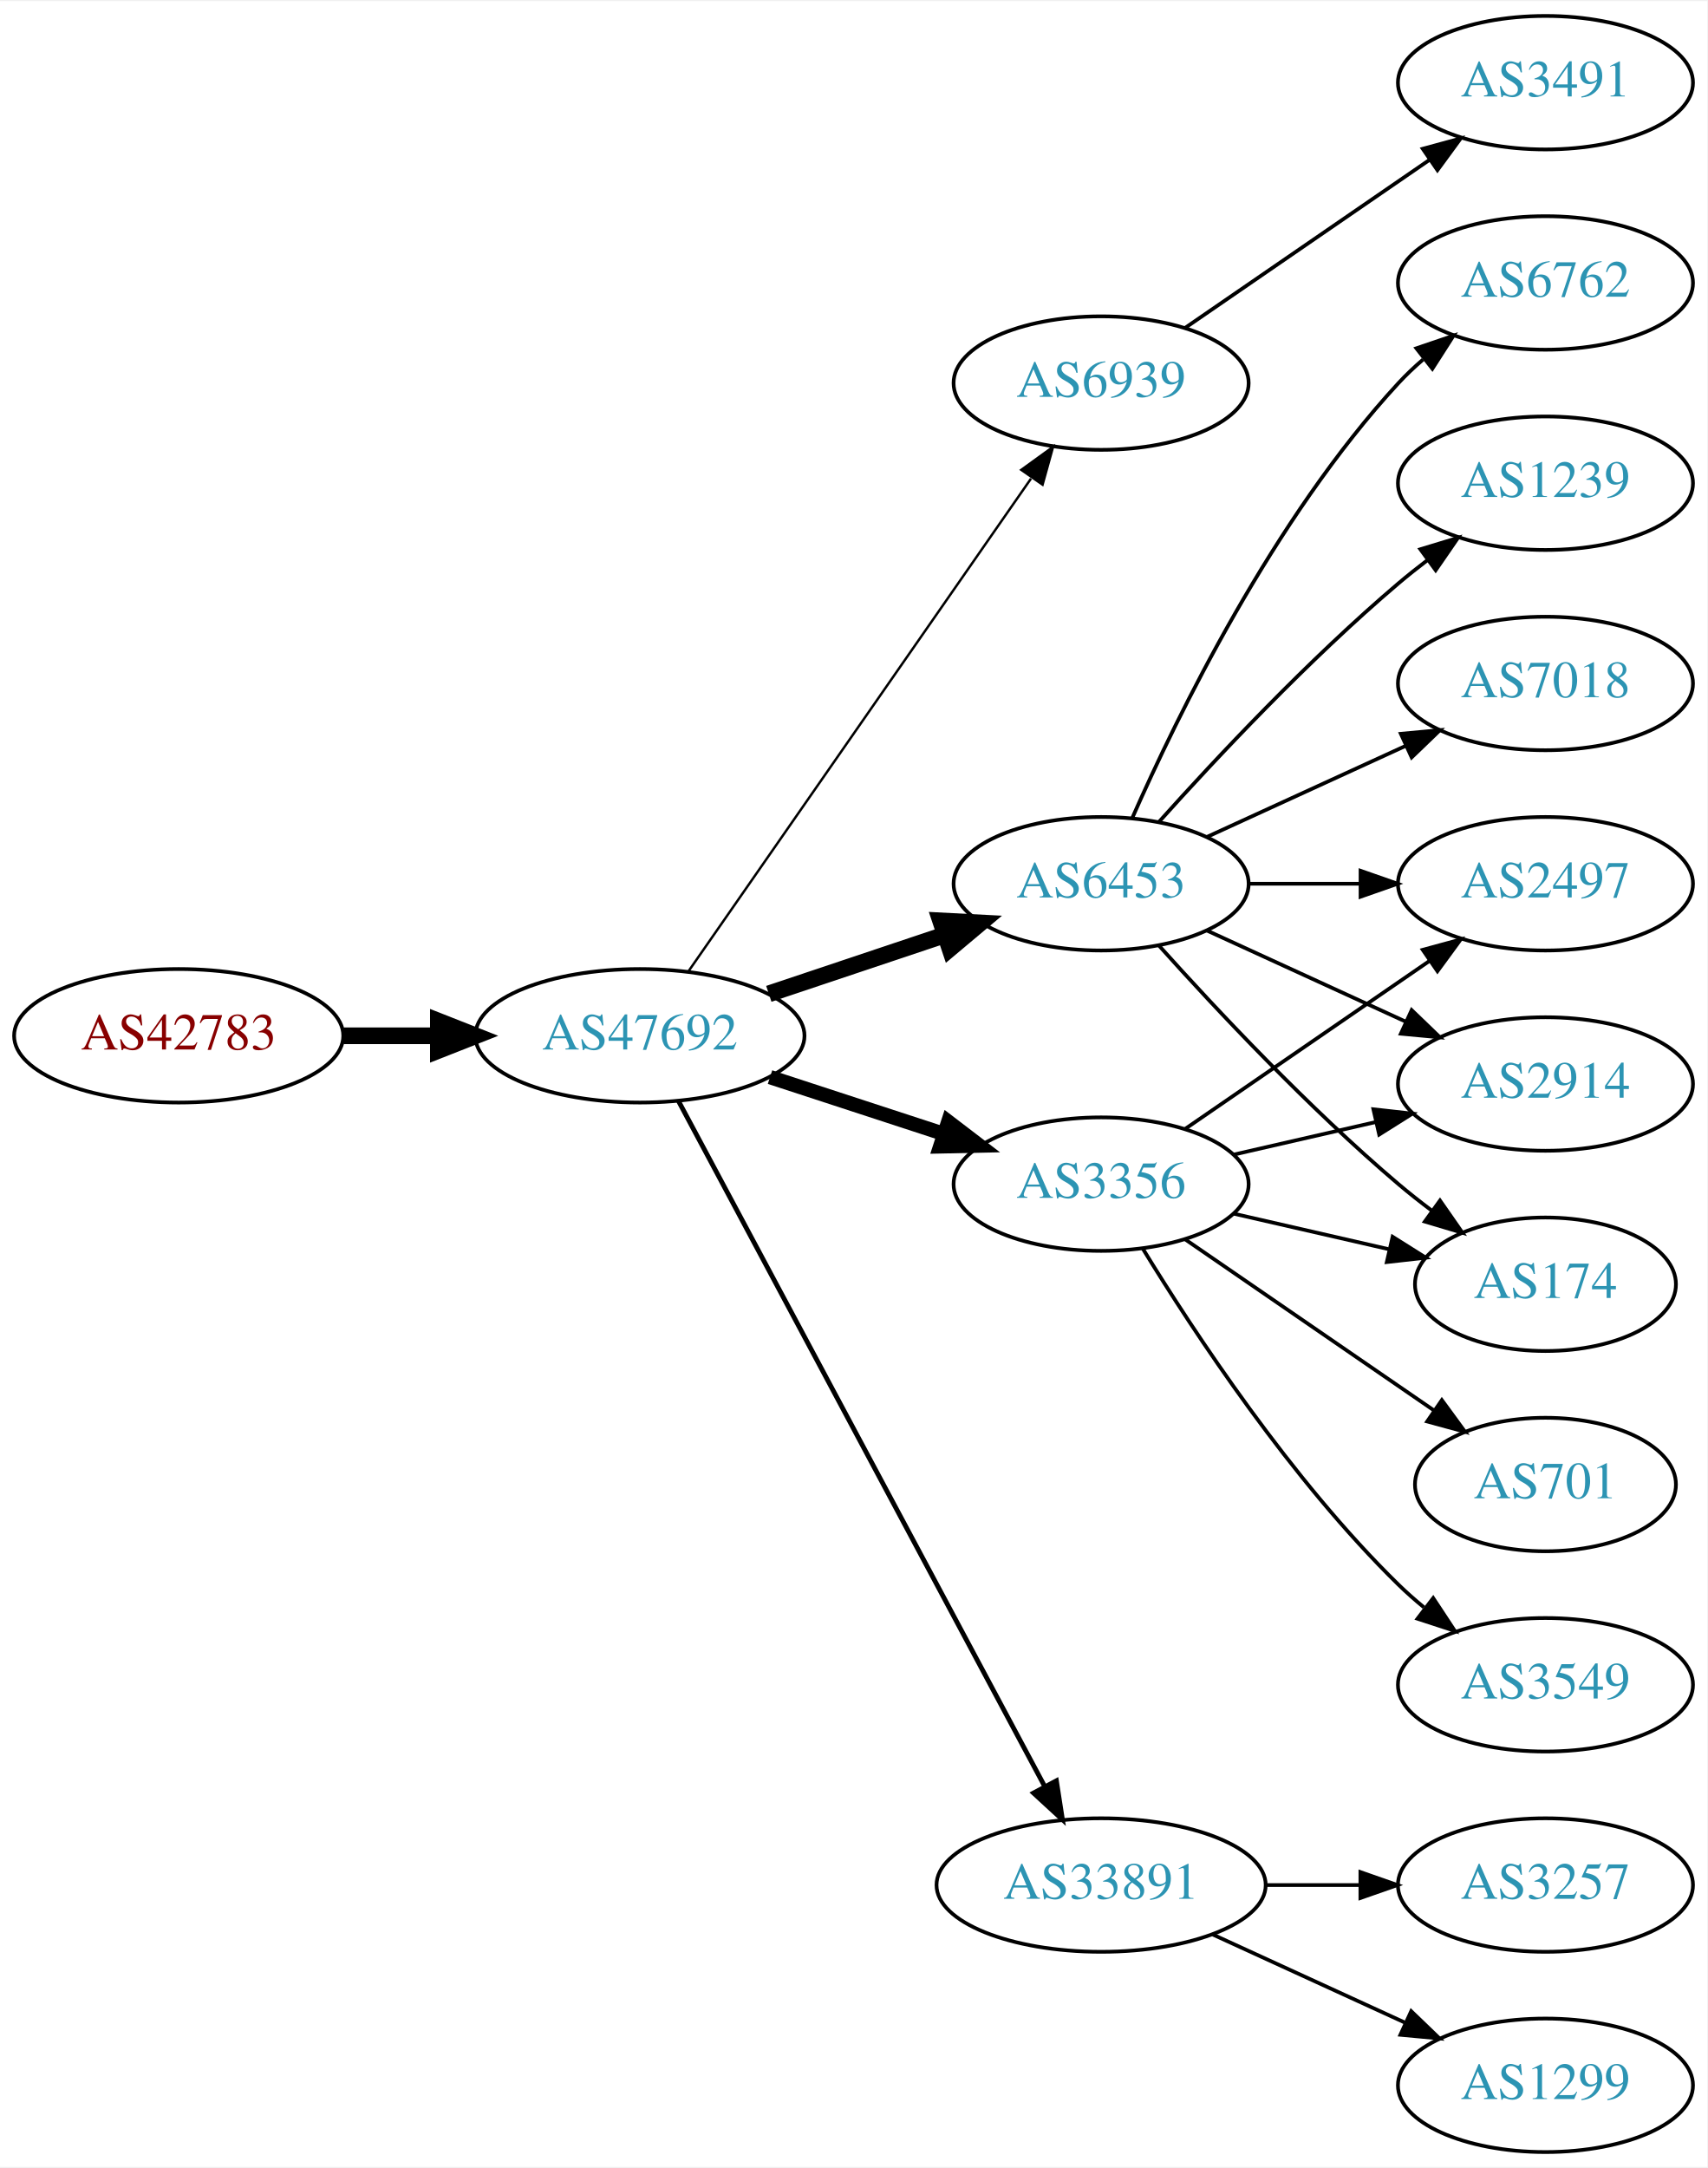
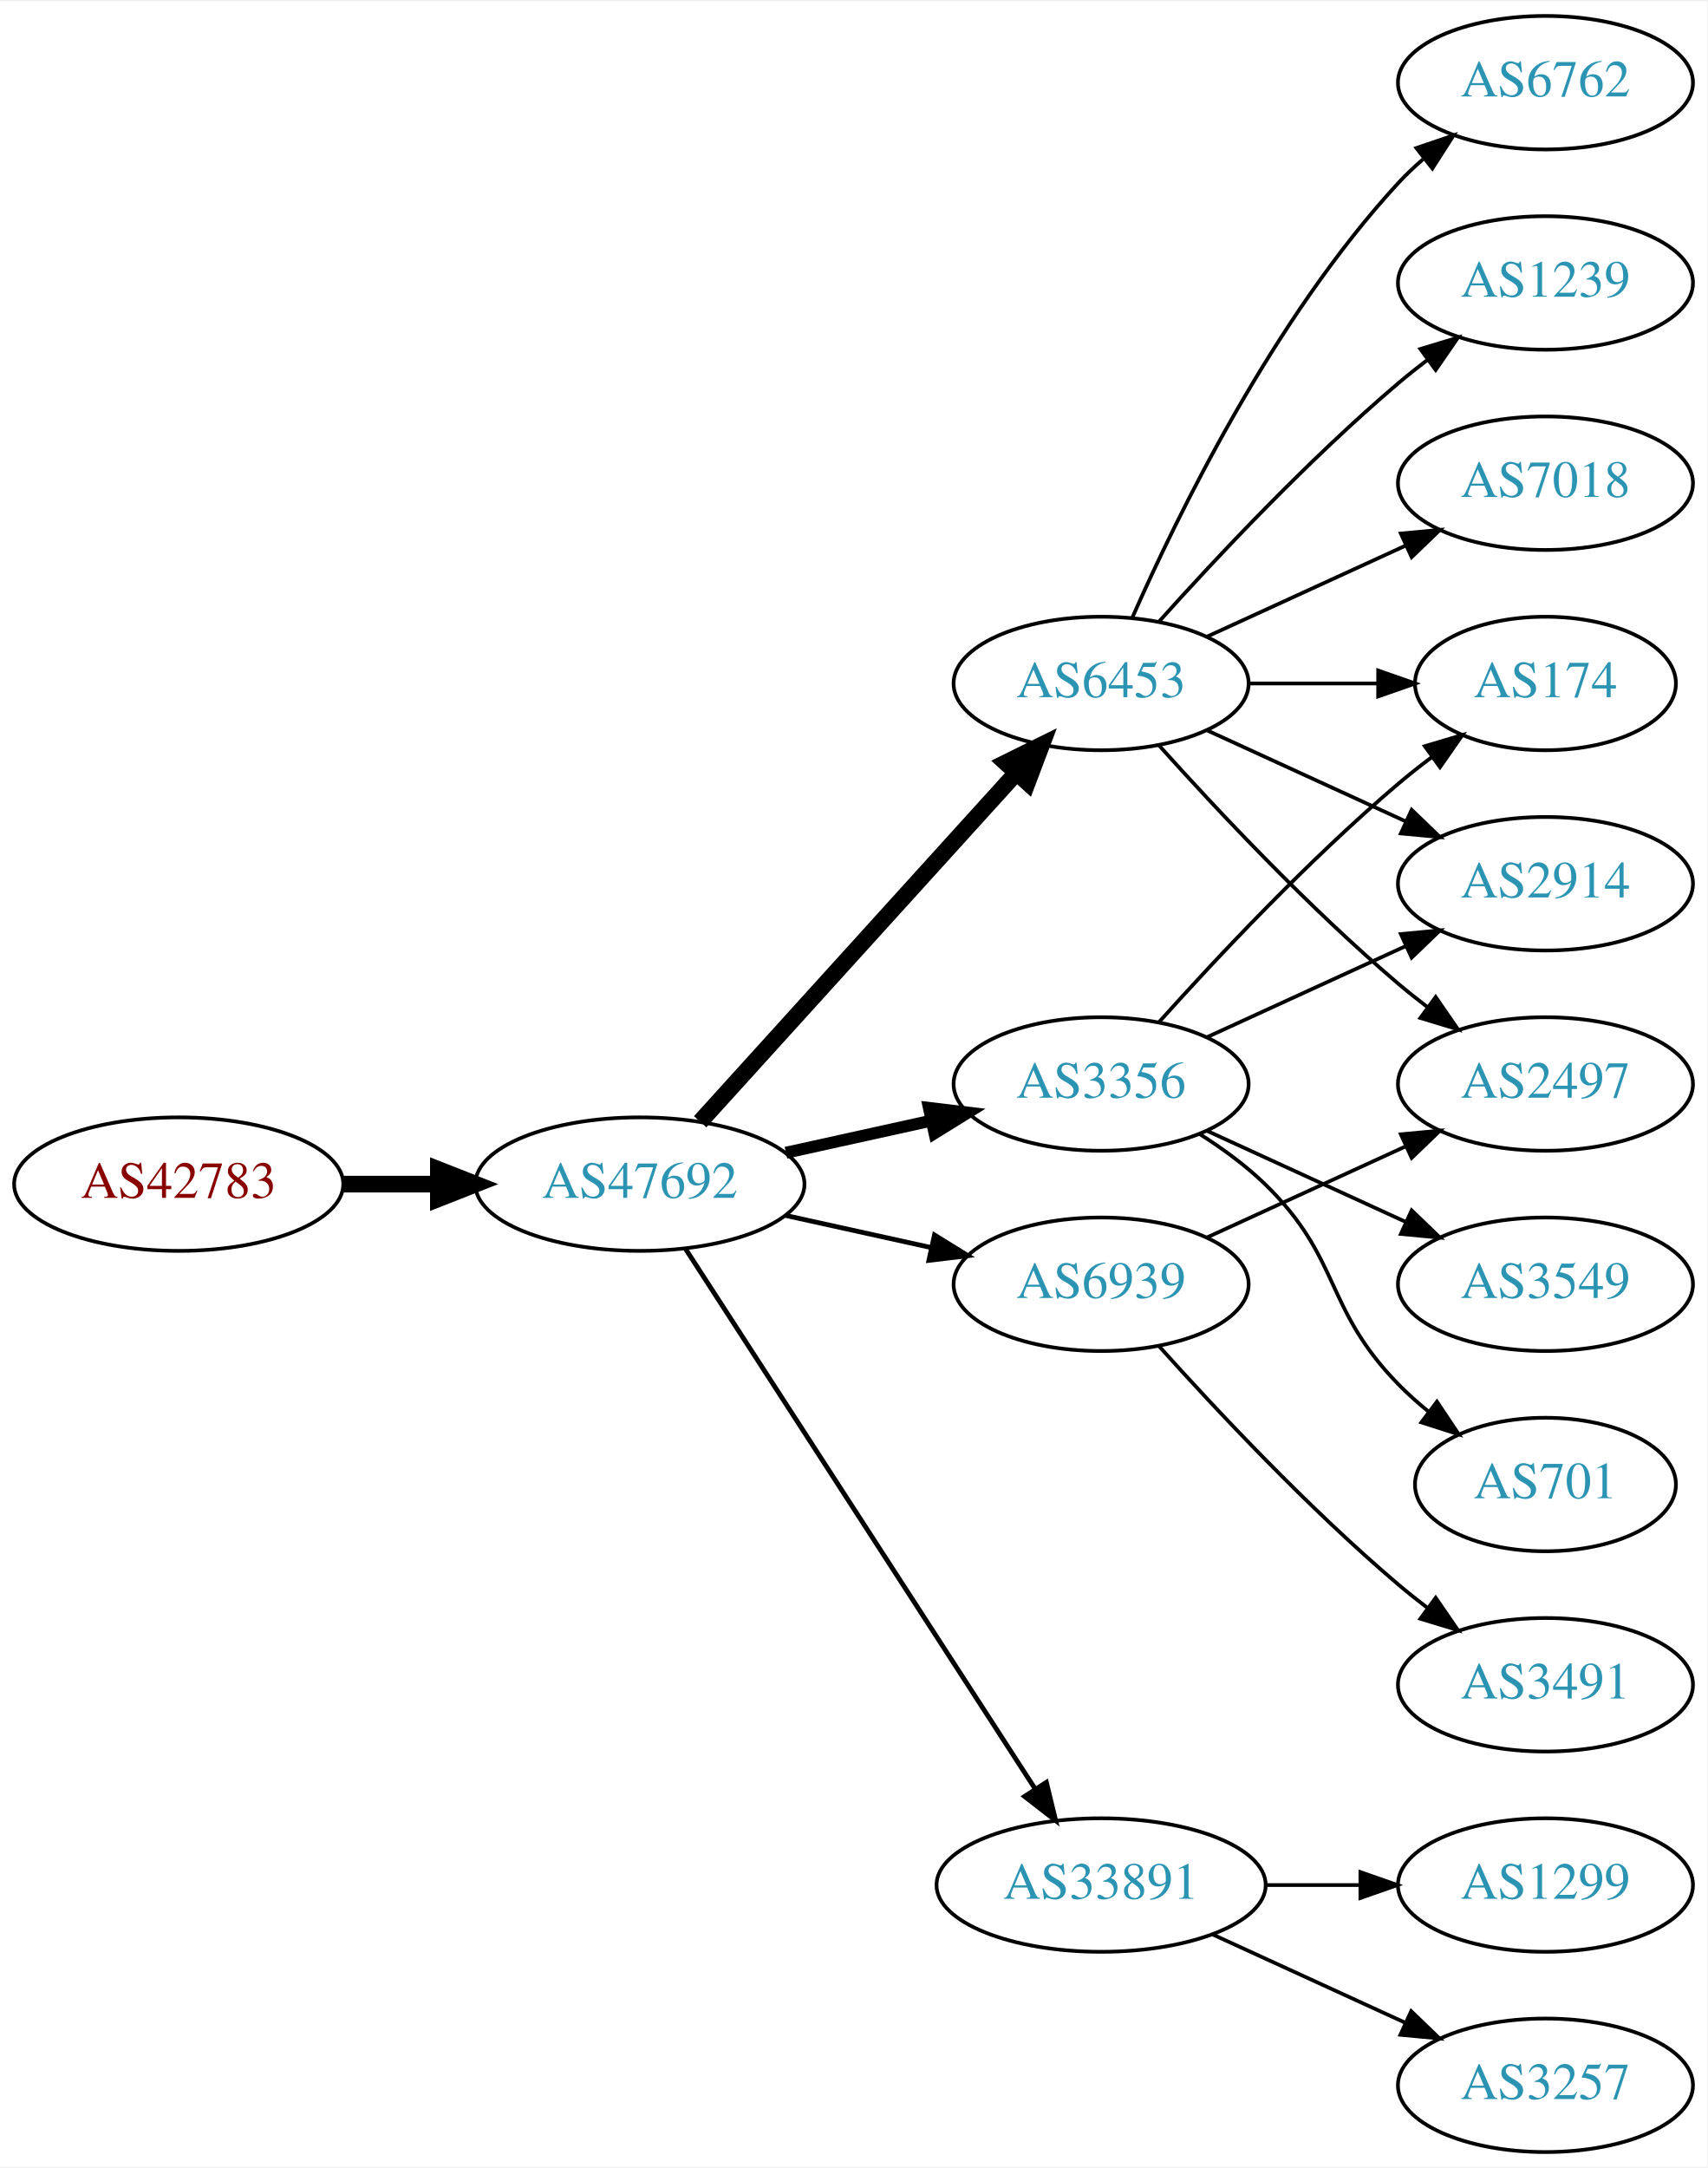
<svg xmlns="http://www.w3.org/2000/svg" xmlns:xlink="http://www.w3.org/1999/xlink" width="460pt" height="584pt" viewBox="0.00 0.00 460.47 584.00">
  <g id="graph0" class="graph" transform="scale(1 1) rotate(0) translate(4 580)">
    <polygon fill="white" stroke="none" points="-4,4 -4,-580 456.469,-580 456.469,4 -4,4" />
    <g id="node1" class="node">
      <g id="a_node1">
        <a xlink:href="/asn/42783" xlink:title="AS42783 ~ ACP Gruppe [AT]">
-           <ellipse fill="#ffffff" stroke="black" cx="44.196" cy="-301" rx="44.393" ry="18" />
-           <text text-anchor="middle" x="44.196" y="-297.3" font-family="Times,serif" font-size="14.00" fill="#880000">AS42783</text>
+           <ellipse fill="#ffffff" stroke="black" cx="44.196" cy="-261" rx="44.393" ry="18" />
+           <text text-anchor="middle" x="44.196" y="-257.3" font-family="Times,serif" font-size="14.00" fill="#880000">AS42783</text>
        </a>
      </g>
    </g>
    <g id="node2" class="node">
      <g id="a_node2">
        <a xlink:href="/asn/47692" xlink:title="AS47692 ~ Nessus GmbH [AT]">
-           <ellipse fill="#ffffff" stroke="black" cx="168.588" cy="-301" rx="44.393" ry="18" />
-           <text text-anchor="middle" x="168.588" y="-297.3" font-family="Times,serif" font-size="14.00" fill="#2c94b3">AS47692</text>
+           <ellipse fill="#ffffff" stroke="black" cx="168.588" cy="-261" rx="44.393" ry="18" />
+           <text text-anchor="middle" x="168.588" y="-257.3" font-family="Times,serif" font-size="14.00" fill="#2c94b3">AS47692</text>
        </a>
      </g>
    </g>
    <g id="edge1" class="edge">
-       <path fill="none" stroke="black" stroke-width="4.5" d="M88.692,-301C96.898,-301 105.569,-301 114.041,-301" />
-       <polygon fill="black" stroke="black" stroke-width="4.5" points="114.233,-304.938 124.233,-301 114.233,-297.063 114.233,-304.938" />
+       <path fill="none" stroke="black" stroke-width="4.5" d="M88.692,-261C96.898,-261 105.569,-261 114.041,-261" />
+       <polygon fill="black" stroke="black" stroke-width="4.5" points="114.233,-264.938 124.233,-261 114.233,-257.063 114.233,-264.938" />
    </g>
    <g id="node3" class="node">
      <g id="a_node3">
-         <a xlink:href="/asn/6939" xlink:title="AS6939 ~ Hurricane Electric LLC [US]">
-           <ellipse fill="#ffffff" stroke="black" cx="292.98" cy="-477" rx="39.794" ry="18" />
-           <text text-anchor="middle" x="292.98" y="-473.3" font-family="Times,serif" font-size="14.00" fill="#2c94b3">AS6939</text>
+         <a xlink:href="/asn/3356" xlink:title="AS3356 ~ Level 3 Parent, LLC [US]">
+           <ellipse fill="#ffffff" stroke="black" cx="292.98" cy="-288" rx="39.794" ry="18" />
+           <text text-anchor="middle" x="292.98" y="-284.3" font-family="Times,serif" font-size="14.00" fill="#2c94b3">AS3356</text>
        </a>
      </g>
    </g>
    <g id="edge2" class="edge">
-       <path fill="none" stroke="black" stroke-width="0.643" d="M181.771,-318.519C203.454,-349.699 248.829,-414.948 274.07,-451.245" />
-       <polygon fill="black" stroke="black" stroke-width="0.643" points="271.444,-453.6 280.027,-459.811 277.191,-449.603 271.444,-453.6" />
+       <path fill="none" stroke="black" stroke-width="3.214" d="M207.978,-269.469C220.369,-272.202 234.216,-275.257 247.036,-278.085" />
+       <polygon fill="black" stroke="black" stroke-width="3.214" points="246.532,-281.558 257.051,-280.295 248.04,-274.722 246.532,-281.558" />
    </g>
    <g id="node4" class="node">
      <g id="a_node4">
-         <a xlink:href="/asn/3356" xlink:title="AS3356 ~ Level 3 Parent, LLC [US]">
-           <ellipse fill="#ffffff" stroke="black" cx="292.98" cy="-261" rx="39.794" ry="18" />
-           <text text-anchor="middle" x="292.98" y="-257.3" font-family="Times,serif" font-size="14.00" fill="#2c94b3">AS3356</text>
+         <a xlink:href="/asn/33891" xlink:title="AS33891 ~ CORE-BACKBONE GMBH GLOBAL NETWORK [DE]">
+           <ellipse fill="#ffffff" stroke="black" cx="292.98" cy="-72" rx="44.393" ry="18" />
+           <text text-anchor="middle" x="292.98" y="-68.3" font-family="Times,serif" font-size="14.00" fill="#2c94b3">AS33891</text>
        </a>
      </g>
    </g>
    <g id="edge3" class="edge">
-       <path fill="none" stroke="black" stroke-width="3.857" d="M203.681,-289.858C218.187,-285.117 235.239,-279.544 250.469,-274.567" />
-       <polygon fill="black" stroke="black" stroke-width="3.857" points="251.752,-277.83 260.17,-271.396 249.578,-271.176 251.752,-277.83" />
+       <path fill="none" stroke="black" stroke-width="1.286" d="M180.883,-243.558C202.469,-210.225 249.685,-137.314 275.056,-98.134" />
+       <polygon fill="black" stroke="black" stroke-width="1.286" points="278.215,-99.696 280.713,-89.4 272.339,-95.891 278.215,-99.696" />
    </g>
    <g id="node5" class="node">
      <g id="a_node5">
        <a xlink:href="/asn/6453" xlink:title="AS6453 ~ TATA COMMUNICATIONS (AMERICA) INC [US]">
-           <ellipse fill="#ffffff" stroke="black" cx="292.98" cy="-342" rx="39.794" ry="18" />
-           <text text-anchor="middle" x="292.98" y="-338.3" font-family="Times,serif" font-size="14.00" fill="#2c94b3">AS6453</text>
+           <ellipse fill="#ffffff" stroke="black" cx="292.98" cy="-396" rx="39.794" ry="18" />
+           <text text-anchor="middle" x="292.98" y="-392.3" font-family="Times,serif" font-size="14.00" fill="#2c94b3">AS6453</text>
        </a>
      </g>
    </g>
    <g id="edge4" class="edge">
-       <path fill="none" stroke="black" stroke-width="4.5" d="M203.356,-312.312C217.983,-317.212 235.246,-322.994 250.631,-328.148" />
-       <polygon fill="black" stroke="black" stroke-width="4.5" points="249.691,-331.986 260.424,-331.429 252.193,-324.519 249.691,-331.986" />
+       <path fill="none" stroke="black" stroke-width="4.5" d="M184.842,-277.825C206.305,-301.499 245.536,-344.771 270.104,-371.87" />
+       <polygon fill="black" stroke="black" stroke-width="4.5" points="267.285,-374.623 276.919,-379.387 273.119,-369.334 267.285,-374.623" />
    </g>
    <g id="node6" class="node">
      <g id="a_node6">
-         <a xlink:href="/asn/33891" xlink:title="AS33891 ~ CORE-BACKBONE GMBH GLOBAL NETWORK [DE]">
-           <ellipse fill="#ffffff" stroke="black" cx="292.98" cy="-72" rx="44.393" ry="18" />
-           <text text-anchor="middle" x="292.98" y="-68.3" font-family="Times,serif" font-size="14.00" fill="#2c94b3">AS33891</text>
+         <a xlink:href="/asn/6939" xlink:title="AS6939 ~ Hurricane Electric LLC [US]">
+           <ellipse fill="#ffffff" stroke="black" cx="292.98" cy="-234" rx="39.794" ry="18" />
+           <text text-anchor="middle" x="292.98" y="-230.3" font-family="Times,serif" font-size="14.00" fill="#2c94b3">AS6939</text>
        </a>
      </g>
    </g>
    <g id="edge5" class="edge">
-       <path fill="none" stroke="black" stroke-width="1.286" d="M178.989,-283.411C200.303,-243.532 252.407,-146.043 277.717,-98.687" />
-       <polygon fill="black" stroke="black" stroke-width="1.286" points="280.921,-100.118 282.548,-89.649 274.747,-96.819 280.921,-100.118" />
+       <path fill="none" stroke="black" stroke-width="1.286" d="M207.978,-252.531C220.369,-249.798 234.216,-246.743 247.036,-243.915" />
+       <polygon fill="black" stroke="black" stroke-width="1.286" points="248.04,-247.278 257.051,-241.705 246.532,-240.442 248.04,-247.278" />
    </g>
    <g id="node7" class="node">
      <g id="a_node7">
-         <a xlink:href="/asn/3491" xlink:title="AS3491 ~ PCCW Global, Inc. [US]">
-           <ellipse fill="#ffffff" stroke="black" cx="412.823" cy="-558" rx="39.794" ry="18" />
-           <text text-anchor="middle" x="412.823" y="-554.3" font-family="Times,serif" font-size="14.00" fill="#2c94b3">AS3491</text>
+         <a xlink:href="/asn/2914" xlink:title="AS2914 ~ NTT America, Inc. [US]">
+           <ellipse fill="#ffffff" stroke="black" cx="412.823" cy="-342" rx="39.794" ry="18" />
+           <text text-anchor="middle" x="412.823" y="-338.3" font-family="Times,serif" font-size="14.00" fill="#2c94b3">AS2914</text>
        </a>
      </g>
    </g>
    <g id="edge6" class="edge">
-       <path fill="none" stroke="black" d="M315.595,-491.857C334.083,-504.565 360.897,-522.995 381.526,-537.175" />
-       <polygon fill="black" stroke="black" points="379.723,-540.183 389.947,-542.963 383.688,-534.414 379.723,-540.183" />
+       <path fill="none" stroke="black" d="M321.609,-300.661C337.566,-307.973 357.837,-317.261 375.119,-325.181" />
+       <polygon fill="black" stroke="black" points="373.818,-328.435 384.367,-329.419 376.734,-322.071 373.818,-328.435" />
    </g>
    <g id="node8" class="node">
      <g id="a_node8">
-         <a xlink:href="/asn/2497" xlink:title="AS2497 ~ Internet Initiative Japan Inc. [JP]">
-           <ellipse fill="#ffffff" stroke="black" cx="412.823" cy="-342" rx="39.794" ry="18" />
-           <text text-anchor="middle" x="412.823" y="-338.3" font-family="Times,serif" font-size="14.00" fill="#2c94b3">AS2497</text>
+         <a xlink:href="/asn/3549" xlink:title="AS3549 ~ Level 3 Parent, LLC [US]">
+           <ellipse fill="#ffffff" stroke="black" cx="412.823" cy="-234" rx="39.794" ry="18" />
+           <text text-anchor="middle" x="412.823" y="-230.3" font-family="Times,serif" font-size="14.00" fill="#2c94b3">AS3549</text>
        </a>
      </g>
    </g>
    <g id="edge7" class="edge">
-       <path fill="none" stroke="black" d="M315.595,-275.857C334.083,-288.565 360.897,-306.995 381.526,-321.175" />
-       <polygon fill="black" stroke="black" points="379.723,-324.183 389.947,-326.963 383.688,-318.414 379.723,-324.183" />
+       <path fill="none" stroke="black" d="M321.609,-275.339C337.566,-268.027 357.837,-258.739 375.119,-250.819" />
+       <polygon fill="black" stroke="black" points="376.734,-253.929 384.367,-246.581 373.818,-247.565 376.734,-253.929" />
    </g>
    <g id="node9" class="node">
      <g id="a_node9">
-         <a xlink:href="/asn/3549" xlink:title="AS3549 ~ Level 3 Parent, LLC [US]">
-           <ellipse fill="#ffffff" stroke="black" cx="412.823" cy="-126" rx="39.794" ry="18" />
-           <text text-anchor="middle" x="412.823" y="-122.3" font-family="Times,serif" font-size="14.00" fill="#2c94b3">AS3549</text>
-         </a>
-       </g>
-     </g>
-     <g id="edge8" class="edge">
-       <path fill="none" stroke="black" d="M304.246,-243.56C318.055,-221.009 344.243,-181.278 373.176,-153 375.317,-150.908 377.634,-148.863 380.034,-146.894" />
-       <polygon fill="black" stroke="black" points="382.544,-149.382 388.375,-140.536 378.301,-143.815 382.544,-149.382" />
-     </g>
-     <g id="node10" class="node">
-       <g id="a_node10">
        <a xlink:href="/asn/701" xlink:title="AS701 ~ UUNET [US]">
          <ellipse fill="#ffffff" stroke="black" cx="412.823" cy="-180" rx="35.194" ry="18" />
          <text text-anchor="middle" x="412.823" y="-176.3" font-family="Times,serif" font-size="14.00" fill="#2c94b3">AS701</text>
        </a>
      </g>
    </g>
+     <g id="edge8" class="edge">
+       <path fill="none" stroke="black" d="M319.509,-274.538C325.672,-270.638 331.974,-266.052 337.176,-261 357.87,-240.906 353.004,-227.617 373.176,-207 375.656,-204.466 378.402,-202.017 381.255,-199.696" />
+       <polygon fill="black" stroke="black" points="383.557,-202.343 389.44,-193.532 379.346,-196.752 383.557,-202.343" />
+     </g>
+     <g id="node10" class="node">
+       <g id="a_node10">
+         <a xlink:href="/asn/174" xlink:title="AS174 ~ Cogent Communications [US]">
+           <ellipse fill="#ffffff" stroke="black" cx="412.823" cy="-396" rx="35.194" ry="18" />
+           <text text-anchor="middle" x="412.823" y="-392.3" font-family="Times,serif" font-size="14.00" fill="#2c94b3">AS174</text>
+         </a>
+       </g>
+     </g>
    <g id="edge9" class="edge">
-       <path fill="none" stroke="black" d="M315.595,-246.143C334.432,-233.195 361.912,-214.307 382.687,-200.027" />
-       <polygon fill="black" stroke="black" points="384.878,-202.768 391.136,-194.219 380.913,-196.999 384.878,-202.768" />
+       <path fill="none" stroke="black" d="M308.626,-304.725C323.927,-321.765 349.025,-348.523 373.176,-369 376.029,-371.418 379.094,-373.833 382.205,-376.169" />
+       <polygon fill="black" stroke="black" points="380.278,-379.095 390.433,-382.116 384.378,-373.422 380.278,-379.095" />
    </g>
    <g id="node11" class="node">
      <g id="a_node11">
-         <a xlink:href="/asn/2914" xlink:title="AS2914 ~ NTT America, Inc. [US]">
-           <ellipse fill="#ffffff" stroke="black" cx="412.823" cy="-288" rx="39.794" ry="18" />
-           <text text-anchor="middle" x="412.823" y="-284.3" font-family="Times,serif" font-size="14.00" fill="#2c94b3">AS2914</text>
+         <a xlink:href="/asn/3257" xlink:title="AS3257 ~ GTT [DE]">
+           <ellipse fill="#ffffff" stroke="black" cx="412.823" cy="-18" rx="39.794" ry="18" />
+           <text text-anchor="middle" x="412.823" y="-14.3" font-family="Times,serif" font-size="14.00" fill="#2c94b3">AS3257</text>
        </a>
      </g>
    </g>
    <g id="edge10" class="edge">
-       <path fill="none" stroke="black" d="M328.7,-268.955C340.7,-271.704 354.32,-274.825 367.013,-277.733" />
-       <polygon fill="black" stroke="black" points="366.415,-281.187 376.945,-280.009 367.979,-274.364 366.415,-281.187" />
+       <path fill="none" stroke="black" d="M323.11,-58.652C338.721,-51.498 358.119,-42.609 374.791,-34.969" />
+       <polygon fill="black" stroke="black" points="376.61,-37.986 384.243,-30.638 373.694,-31.622 376.61,-37.986" />
    </g>
    <g id="node12" class="node">
      <g id="a_node12">
-         <a xlink:href="/asn/174" xlink:title="AS174 ~ Cogent Communications [US]">
-           <ellipse fill="#ffffff" stroke="black" cx="412.823" cy="-234" rx="35.194" ry="18" />
-           <text text-anchor="middle" x="412.823" y="-230.3" font-family="Times,serif" font-size="14.00" fill="#2c94b3">AS174</text>
+         <a xlink:href="/asn/1299" xlink:title="AS1299 ~ Telia Carrier [EU]">
+           <ellipse fill="#ffffff" stroke="black" cx="412.823" cy="-72" rx="39.794" ry="18" />
+           <text text-anchor="middle" x="412.823" y="-68.3" font-family="Times,serif" font-size="14.00" fill="#2c94b3">AS1299</text>
        </a>
      </g>
    </g>
    <g id="edge11" class="edge">
-       <path fill="none" stroke="black" d="M328.7,-253.045C341.792,-250.045 356.814,-246.604 370.455,-243.478" />
-       <polygon fill="black" stroke="black" points="371.597,-246.807 380.562,-241.162 370.033,-239.984 371.597,-246.807" />
-     </g>
-     <g id="edge12" class="edge">
-       <path fill="none" stroke="black" d="M332.893,-342C342.446,-342 352.796,-342 362.759,-342" />
-       <polygon fill="black" stroke="black" points="362.951,-345.5 372.951,-342 362.951,-338.5 362.951,-345.5" />
-     </g>
-     <g id="edge17" class="edge">
-       <path fill="none" stroke="black" d="M321.609,-329.339C337.566,-322.027 357.837,-312.739 375.119,-304.819" />
-       <polygon fill="black" stroke="black" points="376.734,-307.929 384.367,-300.581 373.818,-301.565 376.734,-307.929" />
-     </g>
-     <g id="edge14" class="edge">
-       <path fill="none" stroke="black" d="M308.626,-325.275C323.927,-308.235 349.025,-281.477 373.176,-261 376.029,-258.582 379.094,-256.167 382.205,-253.831" />
-       <polygon fill="black" stroke="black" points="384.378,-256.578 390.433,-247.884 380.278,-250.905 384.378,-256.578" />
+       <path fill="none" stroke="black" d="M337.191,-72C345.504,-72 354.267,-72 362.749,-72" />
+       <polygon fill="black" stroke="black" points="362.908,-75.5 372.908,-72 362.908,-68.5 362.908,-75.5" />
+     </g>
+     <g id="edge15" class="edge">
+       <path fill="none" stroke="black" d="M321.609,-383.339C337.566,-376.027 357.837,-366.739 375.119,-358.819" />
+       <polygon fill="black" stroke="black" points="376.734,-361.929 384.367,-354.581 373.818,-355.565 376.734,-361.929" />
+     </g>
+     <g id="edge16" class="edge">
+       <path fill="none" stroke="black" d="M332.893,-396C343.98,-396 356.139,-396 367.522,-396" />
+       <polygon fill="black" stroke="black" points="367.703,-399.5 377.703,-396 367.703,-392.5 367.703,-399.5" />
    </g>
    <g id="node13" class="node">
      <g id="a_node13">
        <a xlink:href="/asn/6762" xlink:title="AS6762 ~ TELECOM ITALIA SPARKLE S.p.A. [IT]">
-           <ellipse fill="#ffffff" stroke="black" cx="412.823" cy="-504" rx="39.794" ry="18" />
-           <text text-anchor="middle" x="412.823" y="-500.3" font-family="Times,serif" font-size="14.00" fill="#2c94b3">AS6762</text>
-         </a>
-       </g>
-     </g>
-     <g id="edge13" class="edge">
-       <path fill="none" stroke="black" d="M301.396,-359.761C313.464,-387.183 339.436,-440.473 373.176,-477 375.207,-479.198 377.446,-481.319 379.792,-483.34" />
-       <polygon fill="black" stroke="black" points="378.004,-486.386 388.036,-489.794 382.319,-480.874 378.004,-486.386" />
+           <ellipse fill="#ffffff" stroke="black" cx="412.823" cy="-558" rx="39.794" ry="18" />
+           <text text-anchor="middle" x="412.823" y="-554.3" font-family="Times,serif" font-size="14.00" fill="#2c94b3">AS6762</text>
+         </a>
+       </g>
+     </g>
+     <g id="edge12" class="edge">
+       <path fill="none" stroke="black" d="M301.396,-413.761C313.464,-441.183 339.436,-494.473 373.176,-531 375.207,-533.198 377.446,-535.319 379.792,-537.34" />
+       <polygon fill="black" stroke="black" points="378.004,-540.386 388.036,-543.794 382.319,-534.874 378.004,-540.386" />
    </g>
    <g id="node14" class="node">
      <g id="a_node14">
        <a xlink:href="/asn/1239" xlink:title="AS1239 ~ Sprint [US]">
-           <ellipse fill="#ffffff" stroke="black" cx="412.823" cy="-450" rx="39.794" ry="18" />
-           <text text-anchor="middle" x="412.823" y="-446.3" font-family="Times,serif" font-size="14.00" fill="#2c94b3">AS1239</text>
-         </a>
-       </g>
-     </g>
-     <g id="edge15" class="edge">
-       <path fill="none" stroke="black" d="M308.626,-358.725C323.927,-375.765 349.025,-402.523 373.176,-423 375.674,-425.117 378.334,-427.232 381.045,-429.293" />
-       <polygon fill="black" stroke="black" points="379.082,-432.194 389.222,-435.266 383.212,-426.541 379.082,-432.194" />
+           <ellipse fill="#ffffff" stroke="black" cx="412.823" cy="-504" rx="39.794" ry="18" />
+           <text text-anchor="middle" x="412.823" y="-500.3" font-family="Times,serif" font-size="14.00" fill="#2c94b3">AS1239</text>
+         </a>
+       </g>
+     </g>
+     <g id="edge13" class="edge">
+       <path fill="none" stroke="black" d="M308.626,-412.725C323.927,-429.765 349.025,-456.523 373.176,-477 375.674,-479.117 378.334,-481.232 381.045,-483.293" />
+       <polygon fill="black" stroke="black" points="379.082,-486.194 389.222,-489.266 383.212,-480.541 379.082,-486.194" />
    </g>
    <g id="node15" class="node">
      <g id="a_node15">
-         <a xlink:href="/asn/7018" xlink:title="AS7018 ~ AT&amp;T Services, Inc. [US]">
-           <ellipse fill="#ffffff" stroke="black" cx="412.823" cy="-396" rx="39.794" ry="18" />
-           <text text-anchor="middle" x="412.823" y="-392.3" font-family="Times,serif" font-size="14.00" fill="#2c94b3">AS7018</text>
-         </a>
-       </g>
-     </g>
-     <g id="edge16" class="edge">
-       <path fill="none" stroke="black" d="M321.609,-354.661C337.566,-361.973 357.837,-371.261 375.119,-379.181" />
-       <polygon fill="black" stroke="black" points="373.818,-382.435 384.367,-383.419 376.734,-376.071 373.818,-382.435" />
+         <a xlink:href="/asn/2497" xlink:title="AS2497 ~ Internet Initiative Japan Inc. [JP]">
+           <ellipse fill="#ffffff" stroke="black" cx="412.823" cy="-288" rx="39.794" ry="18" />
+           <text text-anchor="middle" x="412.823" y="-284.3" font-family="Times,serif" font-size="14.00" fill="#2c94b3">AS2497</text>
+         </a>
+       </g>
+     </g>
+     <g id="edge14" class="edge">
+       <path fill="none" stroke="black" d="M308.626,-379.275C323.927,-362.235 349.025,-335.477 373.176,-315 375.674,-312.883 378.334,-310.768 381.045,-308.707" />
+       <polygon fill="black" stroke="black" points="383.212,-311.459 389.222,-302.734 379.082,-305.806 383.212,-311.459" />
    </g>
    <g id="node16" class="node">
      <g id="a_node16">
-         <a xlink:href="/asn/1299" xlink:title="AS1299 ~ Telia Carrier [EU]">
-           <ellipse fill="#ffffff" stroke="black" cx="412.823" cy="-18" rx="39.794" ry="18" />
-           <text text-anchor="middle" x="412.823" y="-14.3" font-family="Times,serif" font-size="14.00" fill="#2c94b3">AS1299</text>
-         </a>
-       </g>
+         <a xlink:href="/asn/7018" xlink:title="AS7018 ~ AT&amp;T Services, Inc. [US]">
+           <ellipse fill="#ffffff" stroke="black" cx="412.823" cy="-450" rx="39.794" ry="18" />
+           <text text-anchor="middle" x="412.823" y="-446.3" font-family="Times,serif" font-size="14.00" fill="#2c94b3">AS7018</text>
+         </a>
+       </g>
+     </g>
+     <g id="edge17" class="edge">
+       <path fill="none" stroke="black" d="M321.609,-408.661C337.566,-415.973 357.837,-425.261 375.119,-433.181" />
+       <polygon fill="black" stroke="black" points="373.818,-436.435 384.367,-437.419 376.734,-430.071 373.818,-436.435" />
    </g>
    <g id="edge18" class="edge">
-       <path fill="none" stroke="black" d="M323.11,-58.652C338.721,-51.498 358.119,-42.609 374.791,-34.969" />
-       <polygon fill="black" stroke="black" points="376.61,-37.986 384.243,-30.638 373.694,-31.622 376.61,-37.986" />
+       <path fill="none" stroke="black" d="M321.609,-246.661C337.566,-253.973 357.837,-263.261 375.119,-271.181" />
+       <polygon fill="black" stroke="black" points="373.818,-274.435 384.367,-275.419 376.734,-268.071 373.818,-274.435" />
    </g>
    <g id="node17" class="node">
      <g id="a_node17">
-         <a xlink:href="/asn/3257" xlink:title="AS3257 ~ GTT [DE]">
-           <ellipse fill="#ffffff" stroke="black" cx="412.823" cy="-72" rx="39.794" ry="18" />
-           <text text-anchor="middle" x="412.823" y="-68.3" font-family="Times,serif" font-size="14.00" fill="#2c94b3">AS3257</text>
+         <a xlink:href="/asn/3491" xlink:title="AS3491 ~ PCCW Global, Inc. [US]">
+           <ellipse fill="#ffffff" stroke="black" cx="412.823" cy="-126" rx="39.794" ry="18" />
+           <text text-anchor="middle" x="412.823" y="-122.3" font-family="Times,serif" font-size="14.00" fill="#2c94b3">AS3491</text>
        </a>
      </g>
    </g>
    <g id="edge19" class="edge">
-       <path fill="none" stroke="black" d="M337.191,-72C345.504,-72 354.267,-72 362.749,-72" />
-       <polygon fill="black" stroke="black" points="362.908,-75.5 372.908,-72 362.908,-68.5 362.908,-75.5" />
+       <path fill="none" stroke="black" d="M308.626,-217.275C323.927,-200.235 349.025,-173.477 373.176,-153 375.674,-150.883 378.334,-148.768 381.045,-146.707" />
+       <polygon fill="black" stroke="black" points="383.212,-149.459 389.222,-140.734 379.082,-143.806 383.212,-149.459" />
    </g>
  </g>
</svg>
